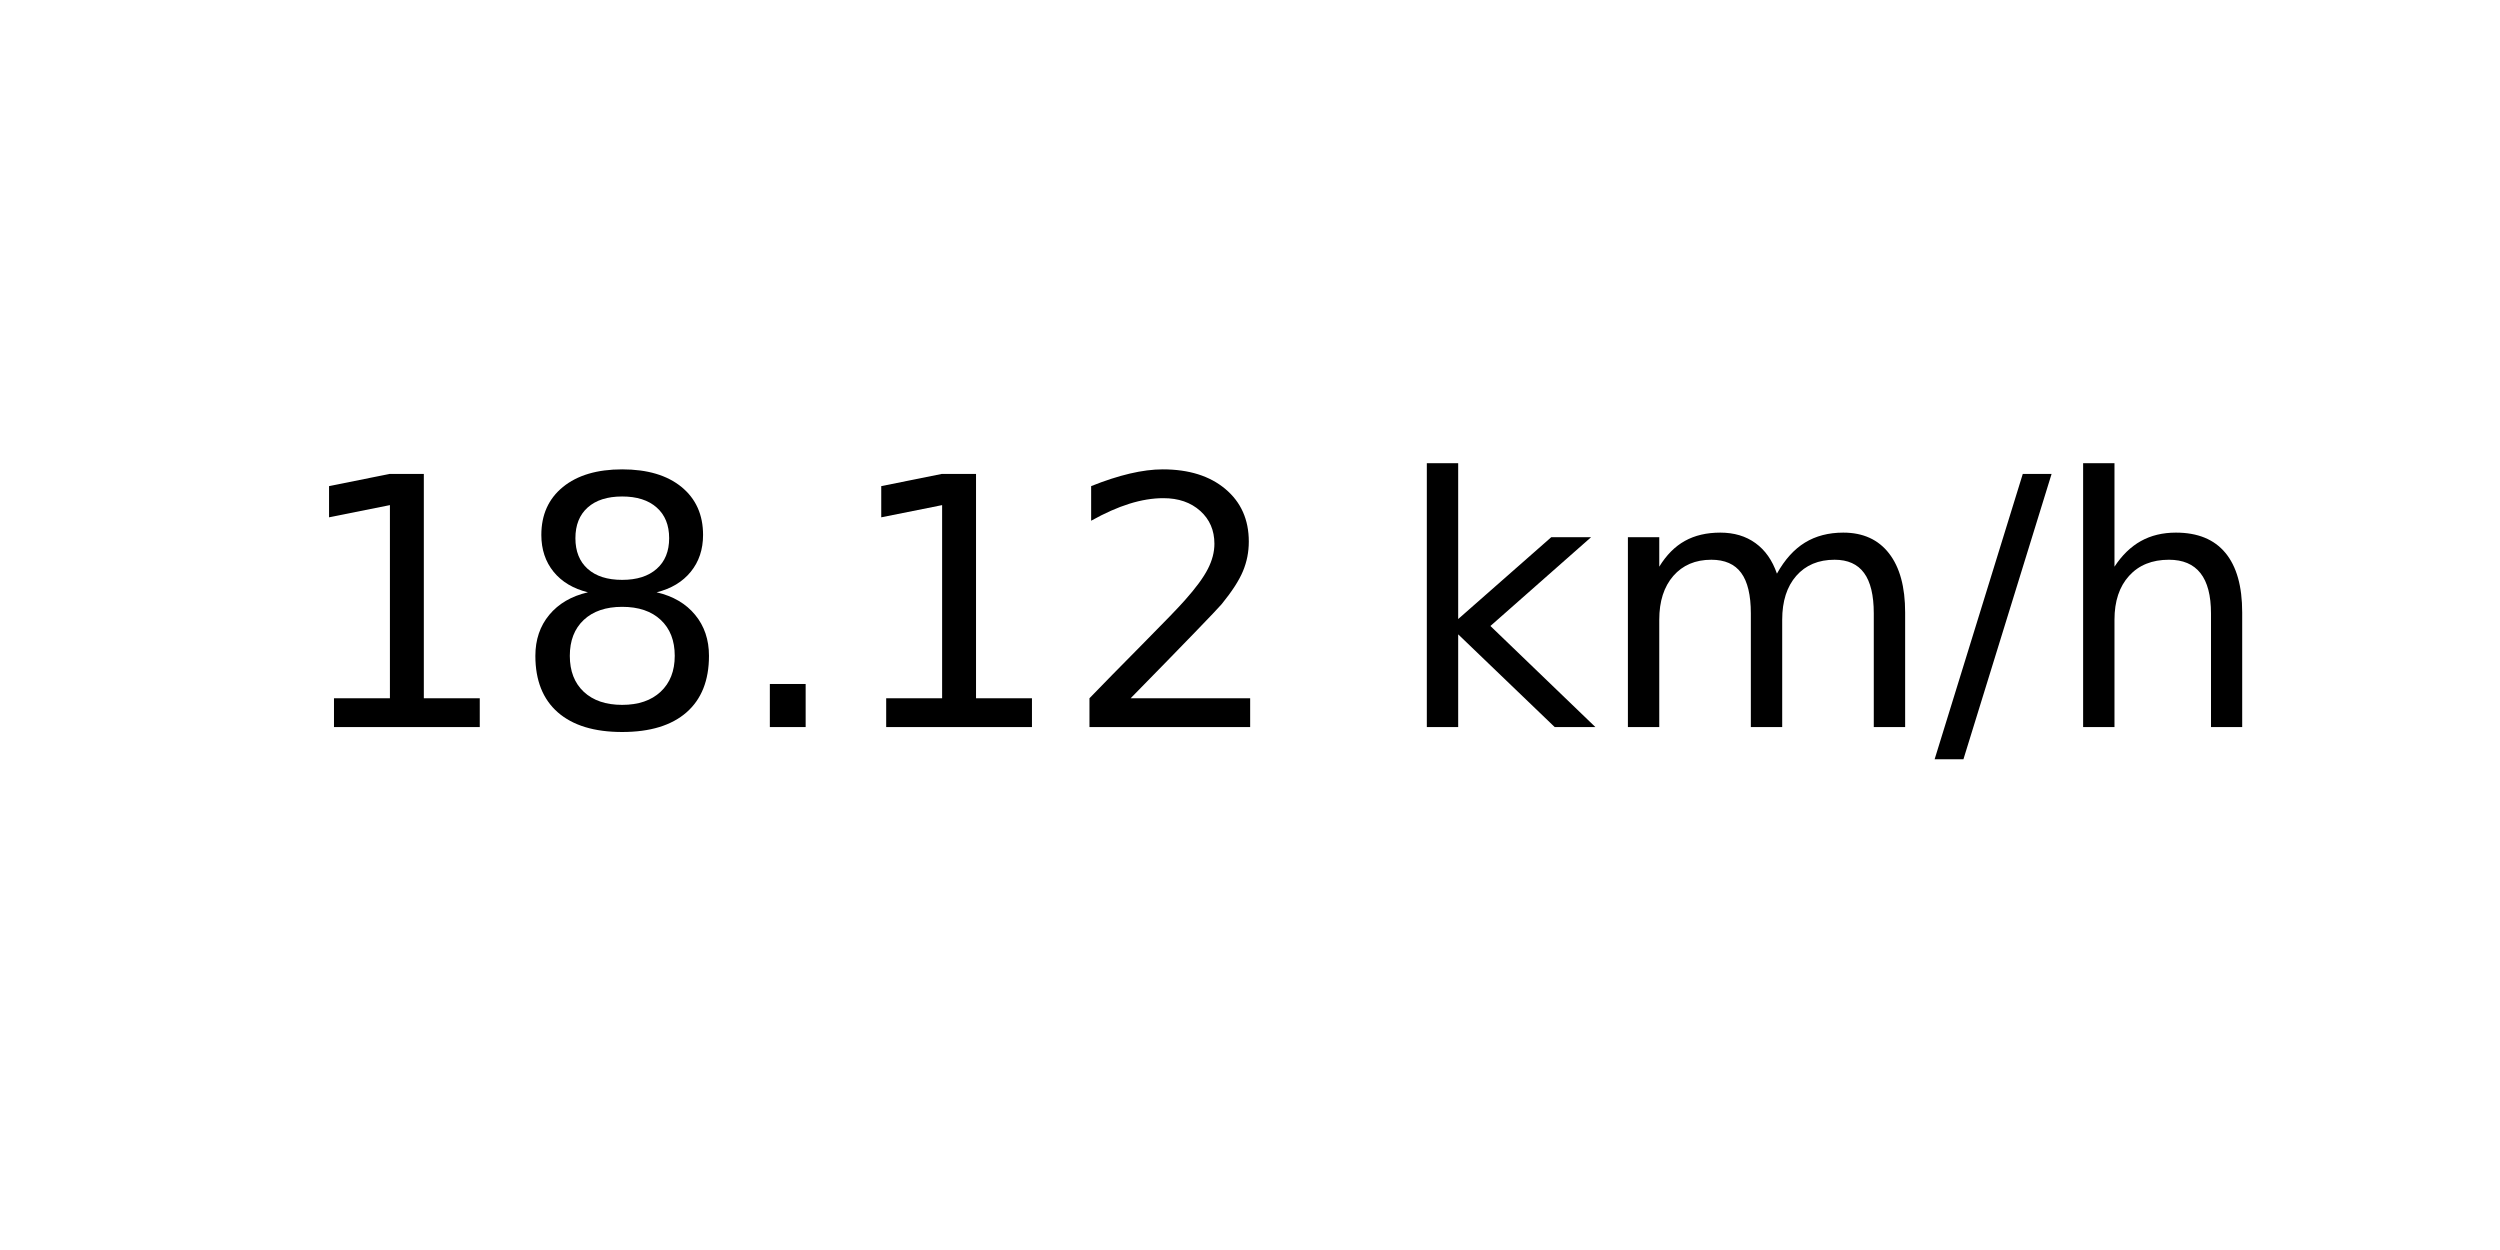
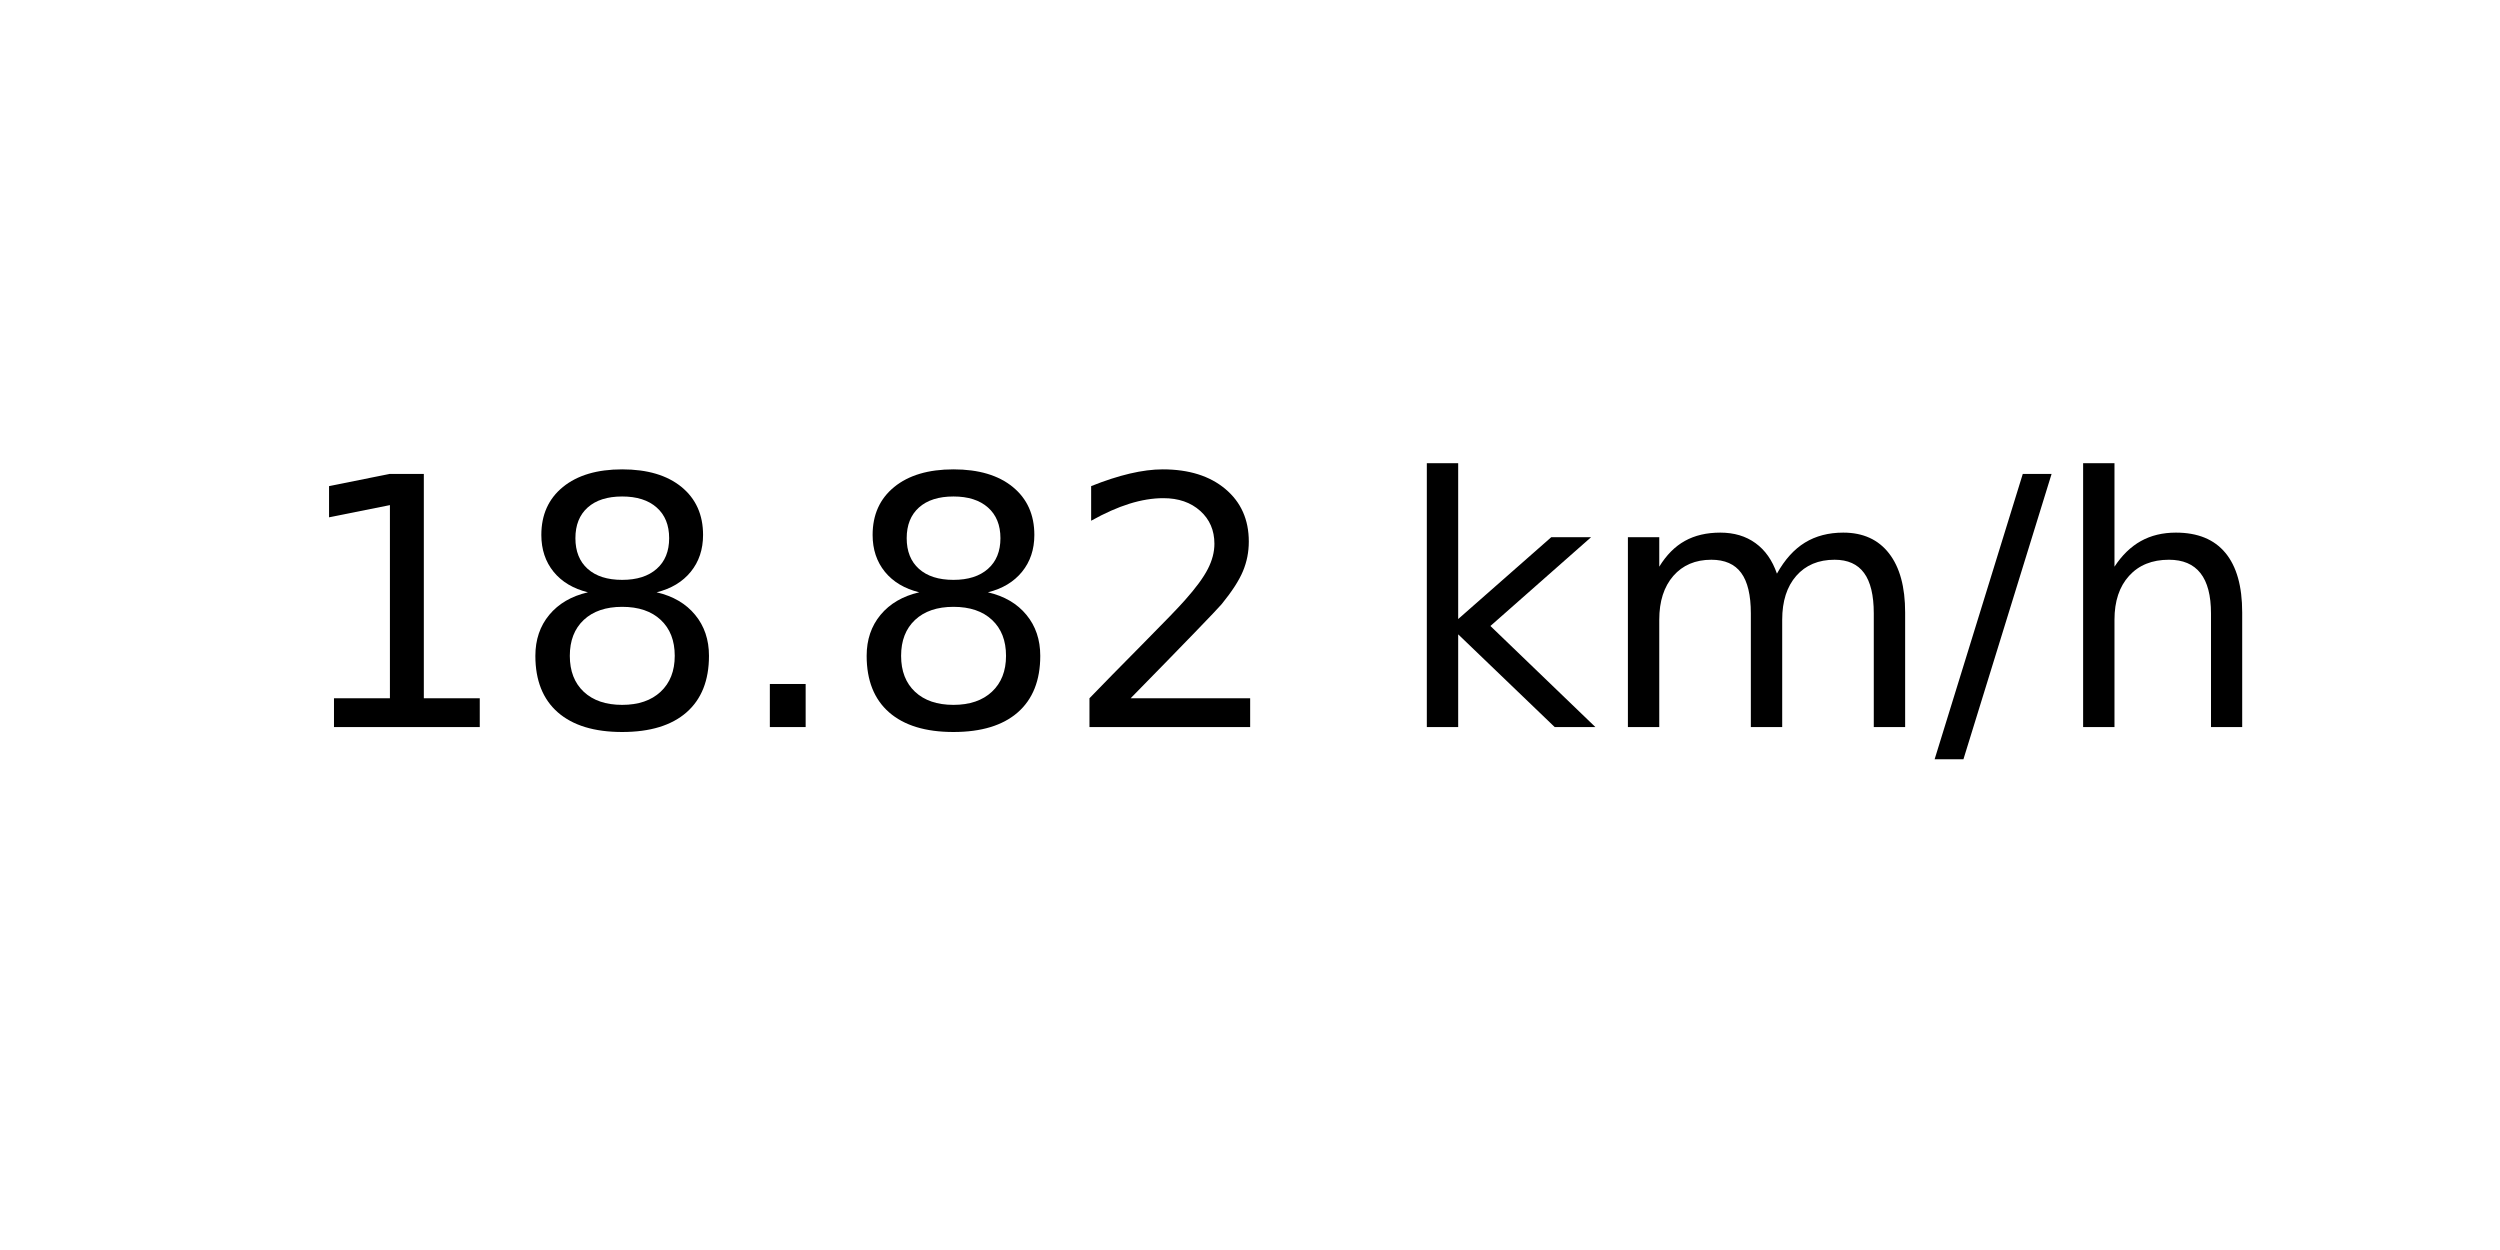
<svg xmlns="http://www.w3.org/2000/svg" xmlns:xlink="http://www.w3.org/1999/xlink" width="72pt" height="36pt" viewBox="0 0 72 36" version="1.1">
  <defs>
    <style type="text/css">*{stroke-linejoin: round; stroke-linecap: butt}</style>
  </defs>
  <g id="figure_1">
    <g id="axes_1">
      <g id="text_1">
        <g transform="translate(8.378125 20.93937) scale(0.1 -0.1)">
          <defs>
            <path id="DejaVuSans-31" d="M 794 531  L 1825 531  L 1825 4091  L 703 3866  L 703 4441  L 1819 4666  L 2450 4666  L 2450 531  L 3481 531  L 3481 0  L 794 0  L 794 531  z " transform="scale(0.015625)" />
            <path id="DejaVuSans-38" d="M 2034 2216  Q 1584 2216 1326 1975  Q 1069 1734 1069 1313  Q 1069 891 1326 650  Q 1584 409 2034 409  Q 2484 409 2743 651  Q 3003 894 3003 1313  Q 3003 1734 2745 1975  Q 2488 2216 2034 2216  z M 1403 2484  Q 997 2584 770 2862  Q 544 3141 544 3541  Q 544 4100 942 4425  Q 1341 4750 2034 4750  Q 2731 4750 3128 4425  Q 3525 4100 3525 3541  Q 3525 3141 3298 2862  Q 3072 2584 2669 2484  Q 3125 2378 3379 2068  Q 3634 1759 3634 1313  Q 3634 634 3220 271  Q 2806 -91 2034 -91  Q 1263 -91 848 271  Q 434 634 434 1313  Q 434 1759 690 2068  Q 947 2378 1403 2484  z M 1172 3481  Q 1172 3119 1398 2916  Q 1625 2713 2034 2713  Q 2441 2713 2670 2916  Q 2900 3119 2900 3481  Q 2900 3844 2670 4047  Q 2441 4250 2034 4250  Q 1625 4250 1398 4047  Q 1172 3844 1172 3481  z " transform="scale(0.015625)" />
            <path id="DejaVuSans-2e" d="M 684 794  L 1344 794  L 1344 0  L 684 0  L 684 794  z " transform="scale(0.015625)" />
            <path id="DejaVuSans-32" d="M 1228 531  L 3431 531  L 3431 0  L 469 0  L 469 531  Q 828 903 1448 1529  Q 2069 2156 2228 2338  Q 2531 2678 2651 2914  Q 2772 3150 2772 3378  Q 2772 3750 2511 3984  Q 2250 4219 1831 4219  Q 1534 4219 1204 4116  Q 875 4013 500 3803  L 500 4441  Q 881 4594 1212 4672  Q 1544 4750 1819 4750  Q 2544 4750 2975 4387  Q 3406 4025 3406 3419  Q 3406 3131 3298 2873  Q 3191 2616 2906 2266  Q 2828 2175 2409 1742  Q 1991 1309 1228 531  z " transform="scale(0.015625)" />
            <path id="DejaVuSans-20" transform="scale(0.015625)" />
            <path id="DejaVuSans-6b" d="M 581 4863  L 1159 4863  L 1159 1991  L 2875 3500  L 3609 3500  L 1753 1863  L 3688 0  L 2938 0  L 1159 1709  L 1159 0  L 581 0  L 581 4863  z " transform="scale(0.015625)" />
            <path id="DejaVuSans-6d" d="M 3328 2828  Q 3544 3216 3844 3400  Q 4144 3584 4550 3584  Q 5097 3584 5394 3201  Q 5691 2819 5691 2113  L 5691 0  L 5113 0  L 5113 2094  Q 5113 2597 4934 2840  Q 4756 3084 4391 3084  Q 3944 3084 3684 2787  Q 3425 2491 3425 1978  L 3425 0  L 2847 0  L 2847 2094  Q 2847 2600 2669 2842  Q 2491 3084 2119 3084  Q 1678 3084 1418 2786  Q 1159 2488 1159 1978  L 1159 0  L 581 0  L 581 3500  L 1159 3500  L 1159 2956  Q 1356 3278 1631 3431  Q 1906 3584 2284 3584  Q 2666 3584 2933 3390  Q 3200 3197 3328 2828  z " transform="scale(0.015625)" />
            <path id="DejaVuSans-2f" d="M 1625 4666  L 2156 4666  L 531 -594  L 0 -594  L 1625 4666  z " transform="scale(0.015625)" />
            <path id="DejaVuSans-68" d="M 3513 2113  L 3513 0  L 2938 0  L 2938 2094  Q 2938 2591 2744 2837  Q 2550 3084 2163 3084  Q 1697 3084 1428 2787  Q 1159 2491 1159 1978  L 1159 0  L 581 0  L 581 4863  L 1159 4863  L 1159 2956  Q 1366 3272 1645 3428  Q 1925 3584 2291 3584  Q 2894 3584 3203 3211  Q 3513 2838 3513 2113  z " transform="scale(0.015625)" />
          </defs>
          <use xlink:href="#DejaVuSans-31" />
          <use xlink:href="#DejaVuSans-38" x="63.623" />
          <use xlink:href="#DejaVuSans-2e" x="127.246" />
-           <use xlink:href="#DejaVuSans-31" x="159.033" />
+           <use xlink:href="#DejaVuSans-38" x="159.033" />
          <use xlink:href="#DejaVuSans-32" x="222.656" />
          <use xlink:href="#DejaVuSans-20" x="286.279" />
          <use xlink:href="#DejaVuSans-6b" x="318.066" />
          <use xlink:href="#DejaVuSans-6d" x="375.977" />
          <use xlink:href="#DejaVuSans-2f" x="473.389" />
          <use xlink:href="#DejaVuSans-68" x="507.08" />
        </g>
      </g>
    </g>
  </g>
</svg>
